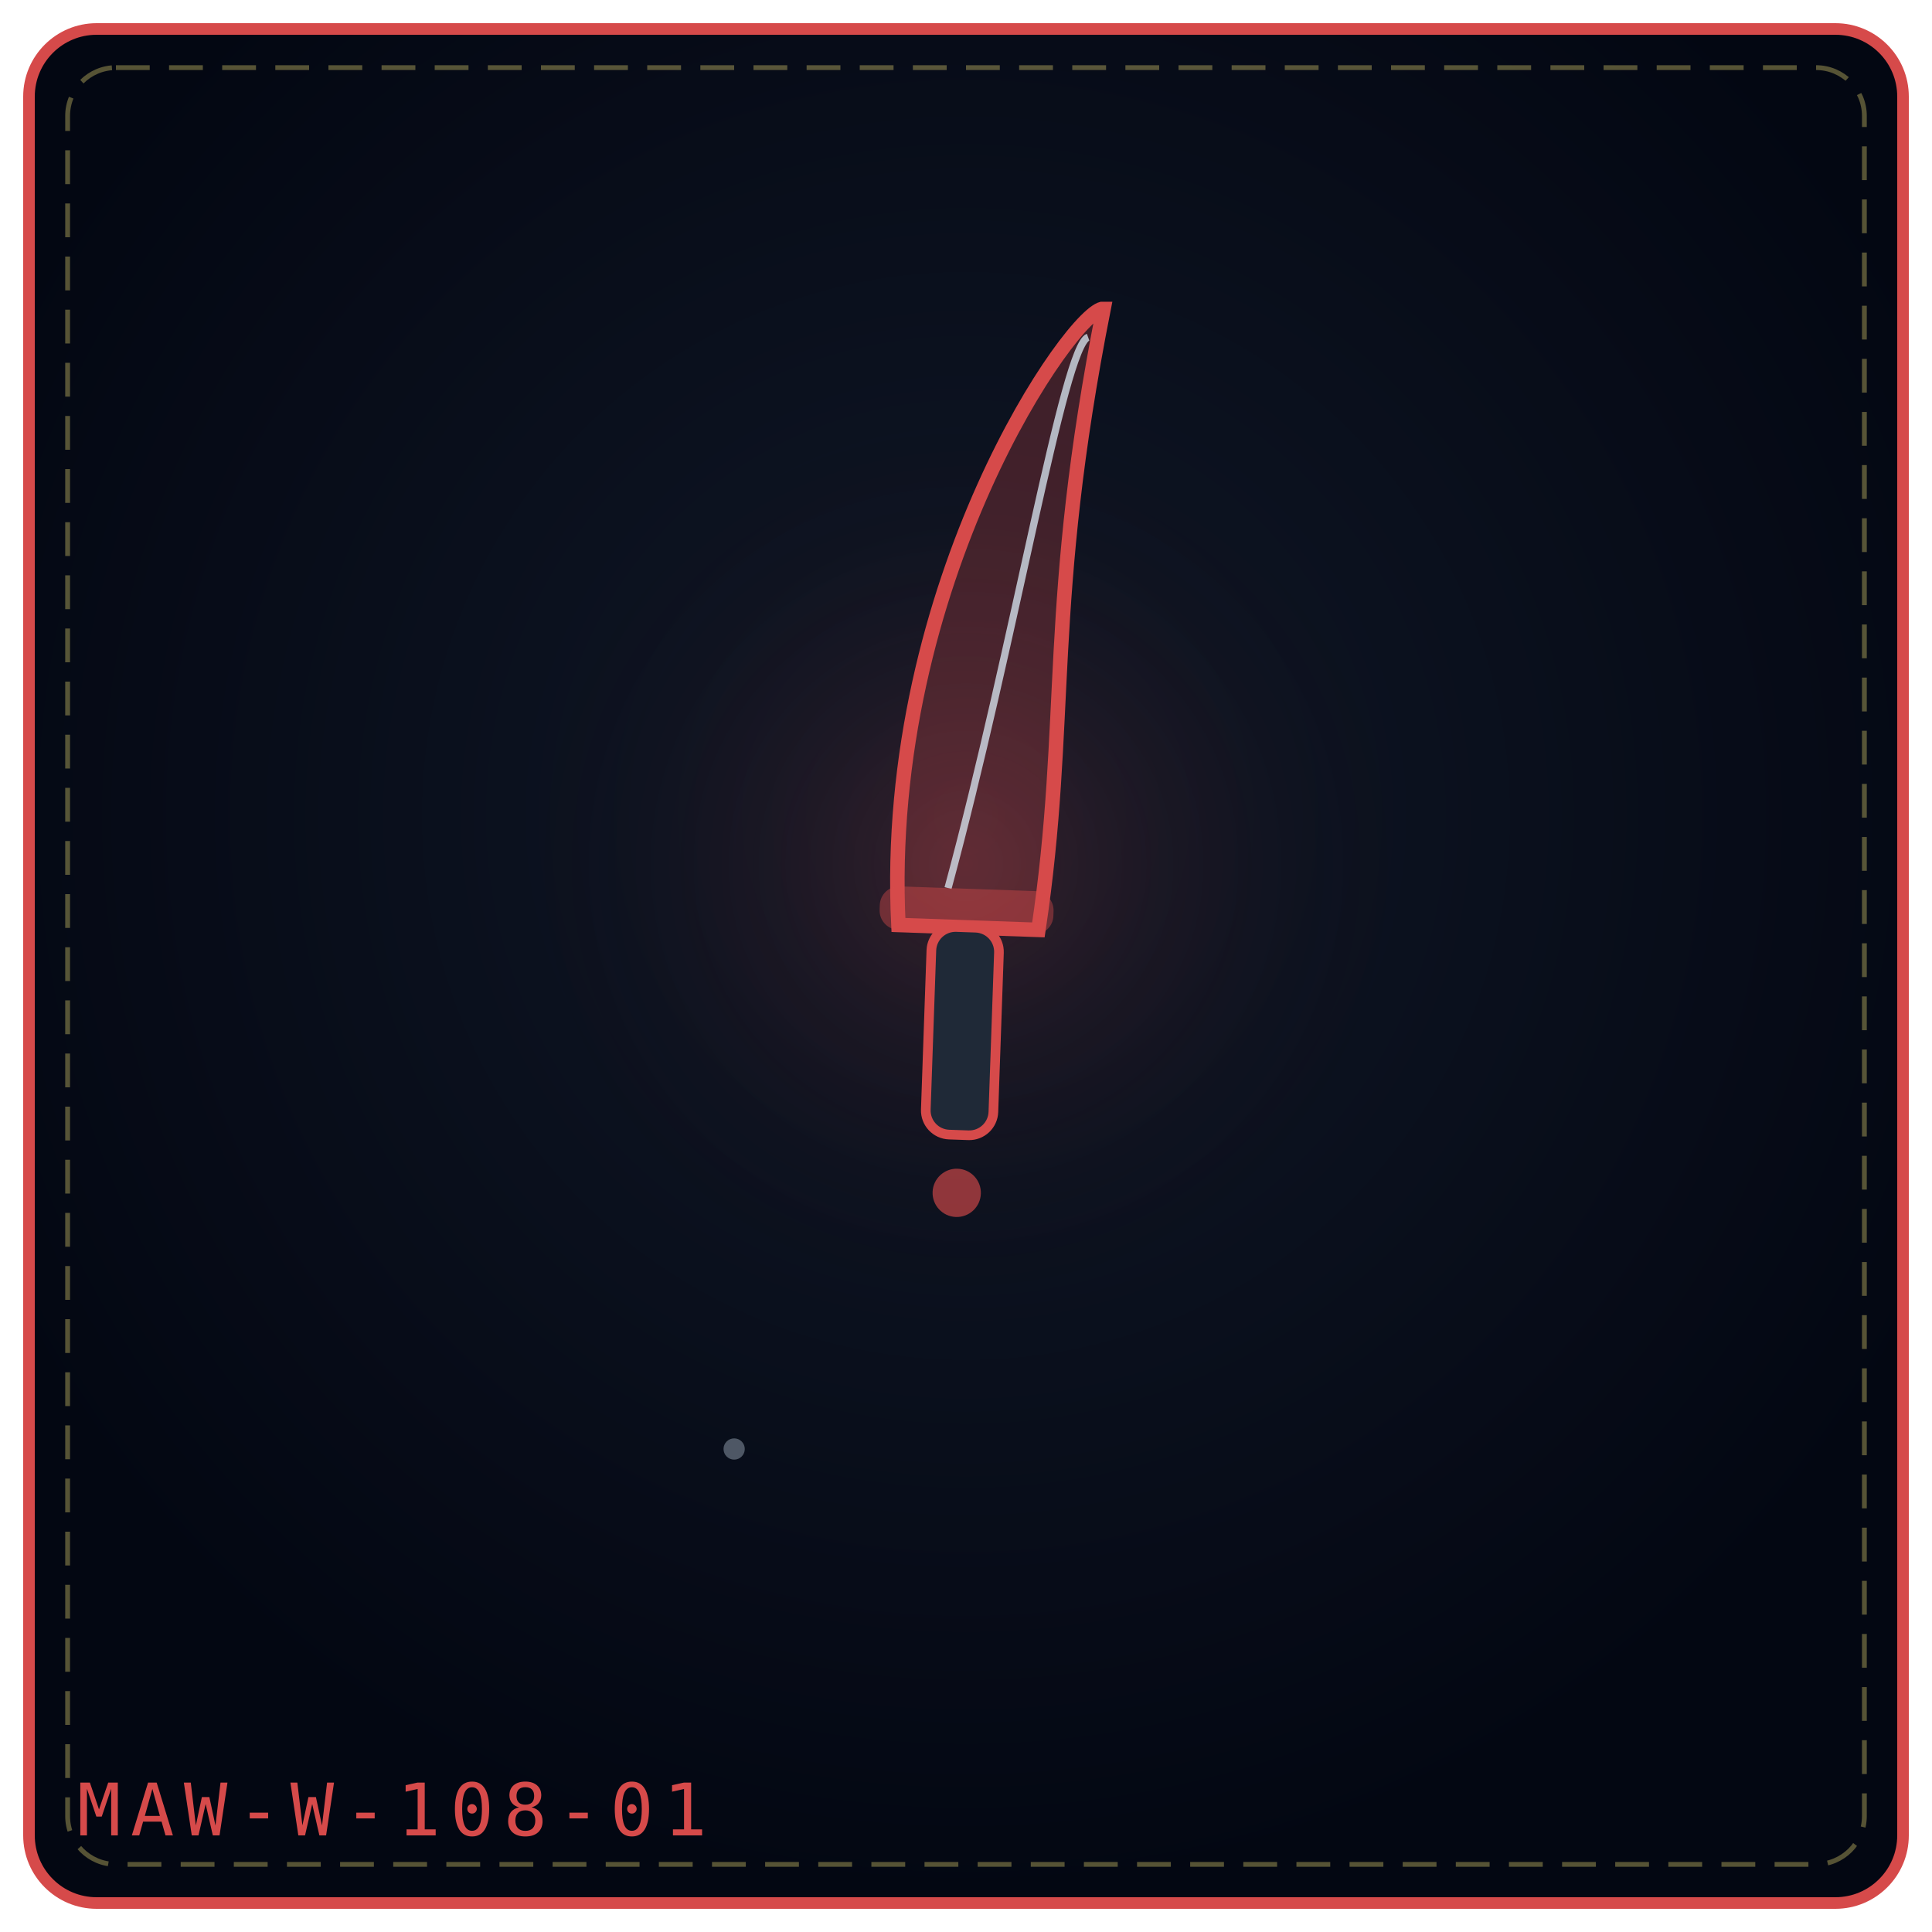
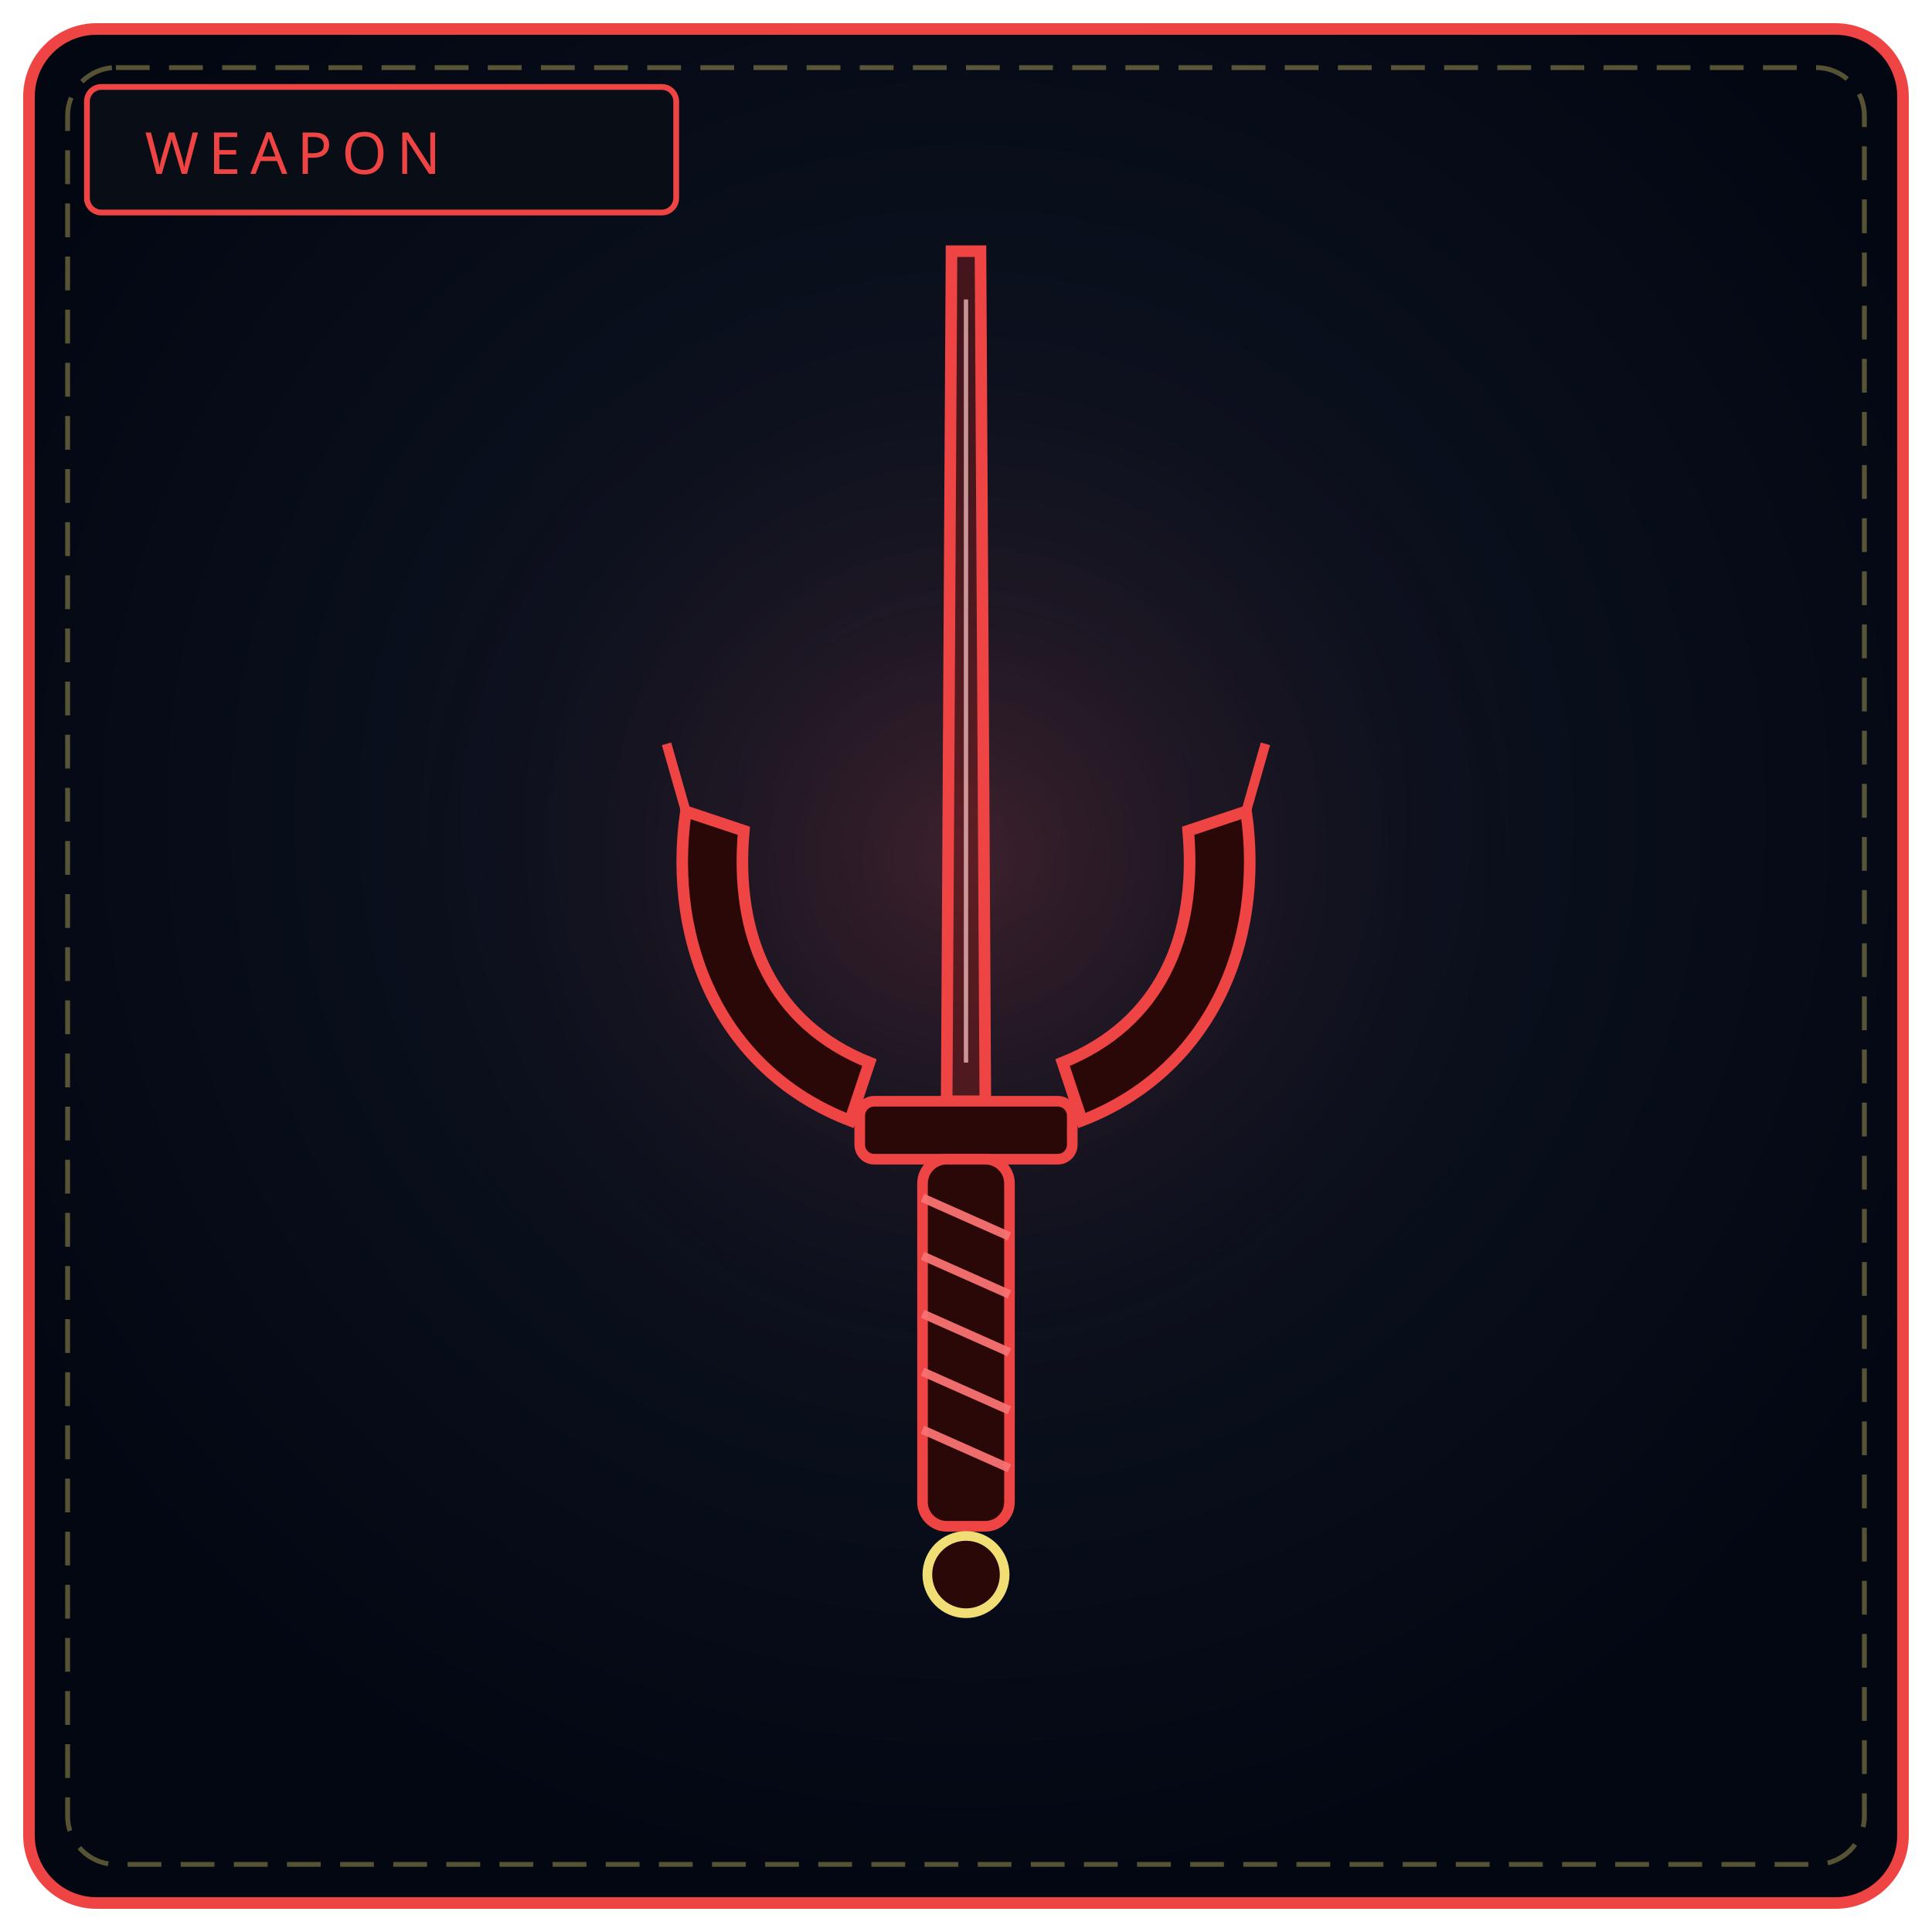
<svg xmlns="http://www.w3.org/2000/svg" viewBox="0 0 400 400" width="100%" height="100%" role="img" aria-label="THE TRACE FANG">
  <defs>
-     <radialGradient id="bgea7e60" cx="50%" cy="42%" r="58%">
+     <radialGradient id="bw108" cx="50%" cy="42%" r="58%">
      <stop offset="0%" stop-color="#111827" />
      <stop offset="100%" stop-color="#030712" />
    </radialGradient>
-     <radialGradient id="glea7e60" cx="50%" cy="46%" r="42%">
-       <stop offset="0%" stop-color="#d64a4a" stop-opacity=".2" />
+     <radialGradient id="gw108" cx="50%" cy="46%" r="50%">
+       <stop offset="0%" stop-color="#ef4444" stop-opacity=".2" />
      <stop offset="100%" stop-color="#000" stop-opacity="0" />
    </radialGradient>
  </defs>
-   <rect x="6" y="6" width="388" height="388" rx="14" fill="url(#bgea7e60)" stroke="#d64a4a" stroke-width="2.4" />
+   <rect x="6" y="6" width="388" height="388" rx="14" fill="url(#bw108)" stroke="#ef4444" stroke-width="2.4" />
  <rect x="14" y="14" width="372" height="372" rx="10" fill="none" stroke="#f1df76" stroke-width="1" stroke-dasharray="7 4" opacity=".35" />
-   <circle cx="200" cy="188" r="114" fill="url(#glea7e60)" />
-   <g transform="rotate(2 200.0 192.0)">
-     <path d="M186.0 192.0 C180.0 121.05, 218.0 63.0 224.0 63.0 C214.0 124.92, 220.0 148.14, 215.0 192.0 Z" fill="#d64a4a" fill-opacity=".26" stroke="#d64a4a" stroke-width="3" />
-     <path d="M196.0 184.0 C208.0 132.66, 216.0 71.0 221.0 69.0" fill="none" stroke="#e0f2fe" stroke-width="1.5" opacity=".72" />
-     <rect x="182.0" y="184.0" width="36" height="9" rx="4" fill="#d64a4a" fill-opacity=".42" />
-     <rect x="193.0" y="192.0" width="14" height="43.0" rx="5" fill="#1f2937" stroke="#d64a4a" stroke-width="2" />
-     <circle cx="200.0" cy="247.0" r="5" fill="#d64a4a" fill-opacity=".65" />
-   </g>
-   <g transform="rotate(-11 152.0 300.0)" opacity=".9">
-     <circle cx="152.0" cy="300.0" r="2.2" fill="#e0f2fe" opacity=".36" />
-   </g>
-   <text x="16" y="380" font-family="monospace" font-size="15" letter-spacing="2" fill="#d64a4a">MAW-W-108-01</text>
+   <circle cx="200" cy="188" r="130" fill="url(#gw108)" />
+   <rect x="18" y="18" width="122" height="26" rx="3" fill="#090d16" stroke="#ef4444" stroke-width="1.2" />
+   <text x="30" y="36" fill="#ef4444" font-family="Impact, Arial Black, sans-serif" font-size="12" letter-spacing="2">WEAPON</text>
+   <path d="M197 52 L203 52 L204 228 L196 228 Z" fill="#7f1d1d" fill-opacity=".5" stroke="#ef4444" stroke-width="2.4" />
+   <path d="M200 62 L200 220" stroke="#fecaca" stroke-width=".9" opacity=".7" />
+   <path d="M176 232 C 150 222, 138 196, 142 168 L154 172 C 152 194, 160 212, 180 220 Z" fill="#2b0808" stroke="#ef4444" stroke-width="2.4" />
+   <path d="M224 232 C 250 222, 262 196, 258 168 L246 172 C 248 194, 240 212, 220 220 Z" fill="#2b0808" stroke="#ef4444" stroke-width="2.4" />
+   <path d="M142 168 L138 154 M258 168 L262 154" stroke="#ef4444" stroke-width="2" />
+   <rect x="178" y="228" width="44" height="12" rx="3" fill="#2b0808" stroke="#ef4444" stroke-width="2.2" />
+   <rect x="191" y="240" width="18" height="76" rx="5" fill="#2b0808" stroke="#ef4444" stroke-width="2.2" />
+   <path d="M191 248 L209 256 M191 260 L209 268 M191 272 L209 280 M191 284 L209 292 M191 296 L209 304" stroke="#f87171" stroke-width="1.8" opacity=".95" />
+   <circle cx="200" cy="326" r="8" fill="#2b0808" stroke="#f1df76" stroke-width="2" />
</svg>
